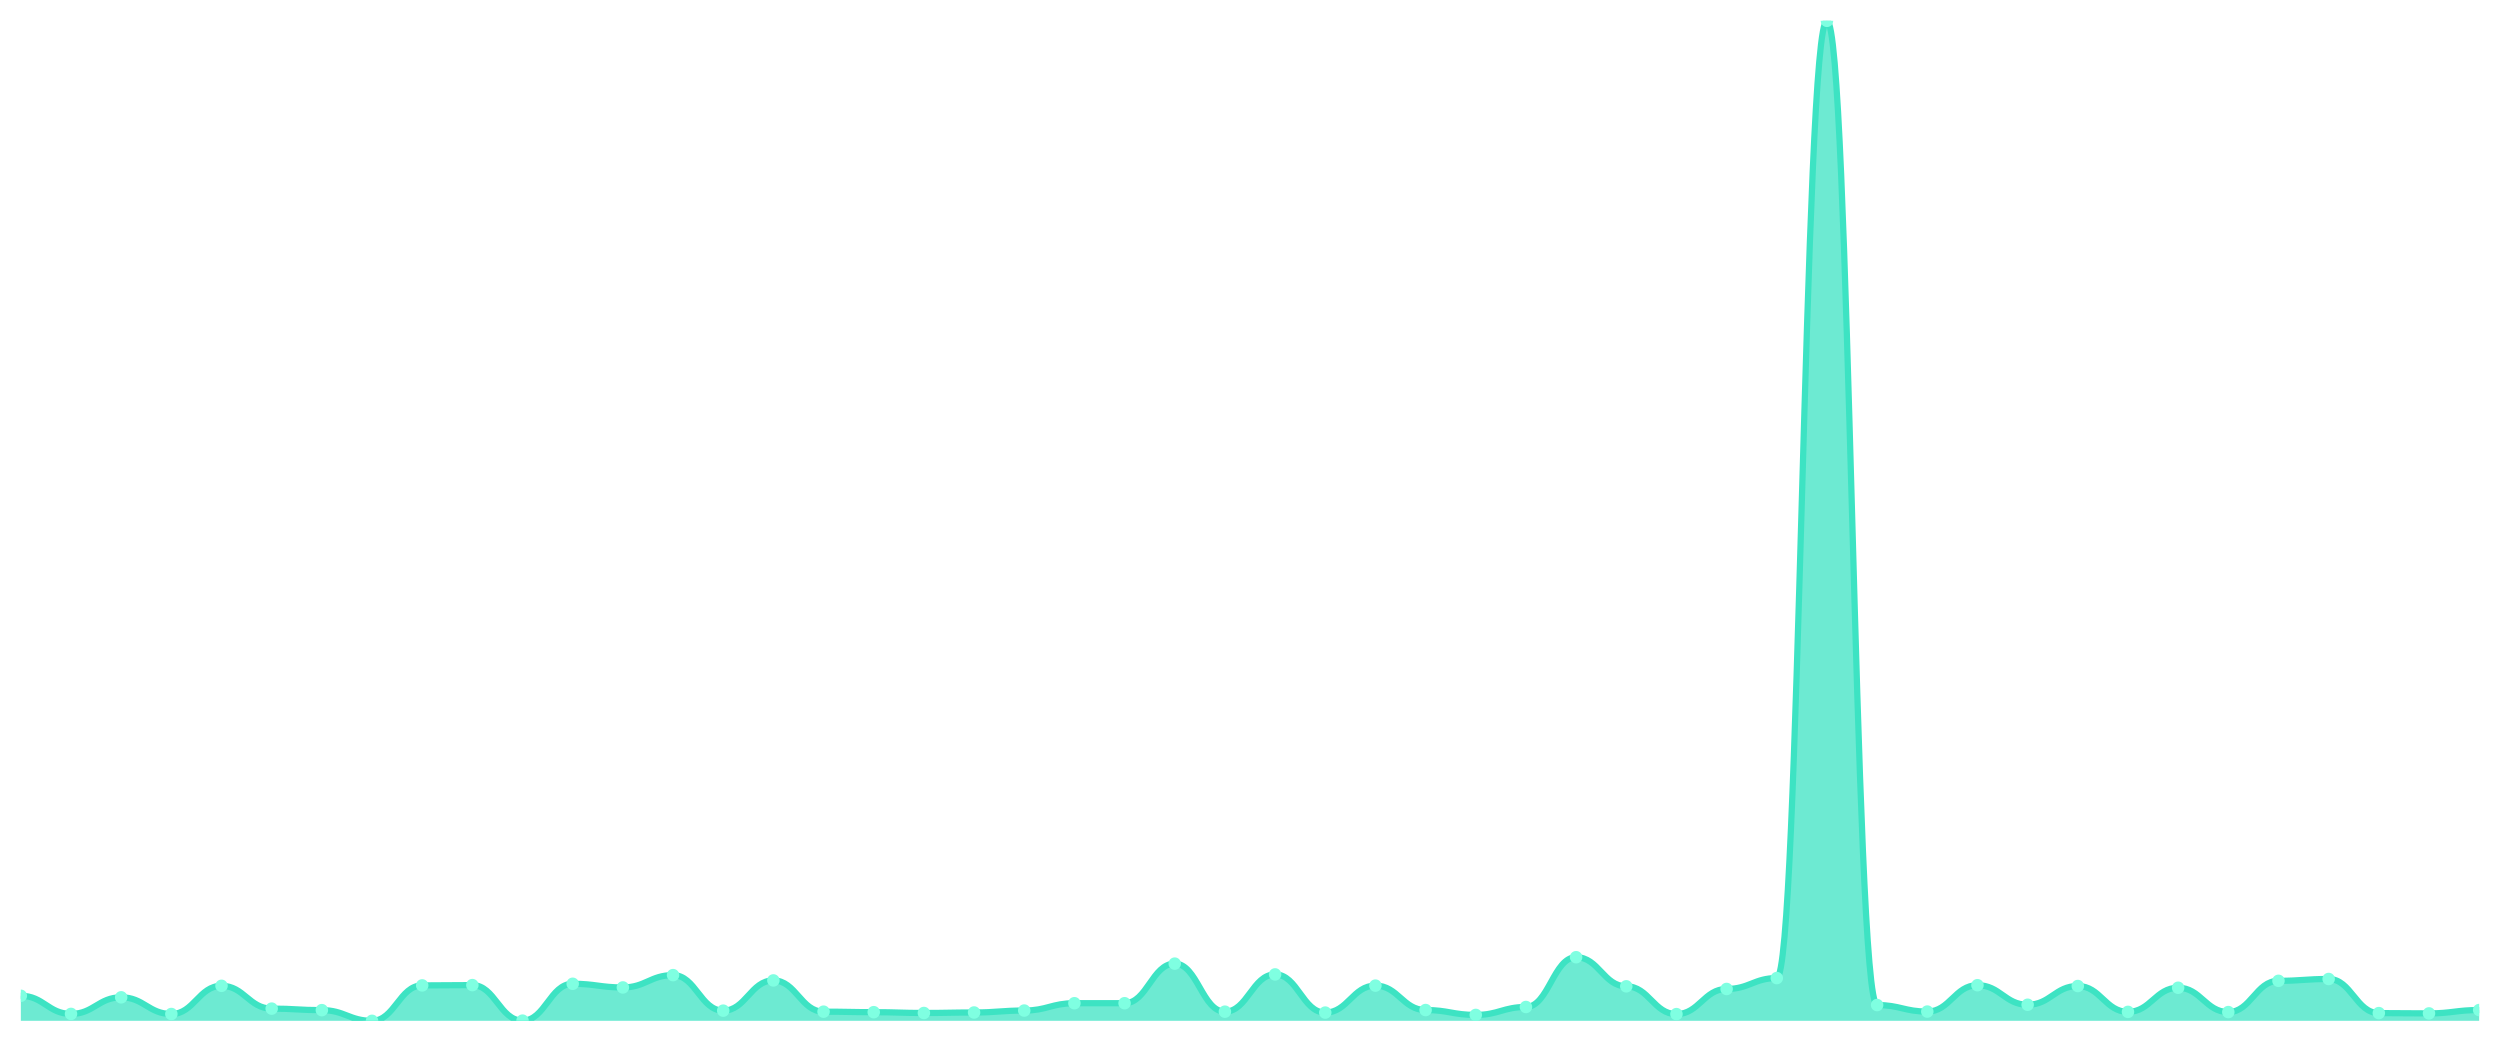
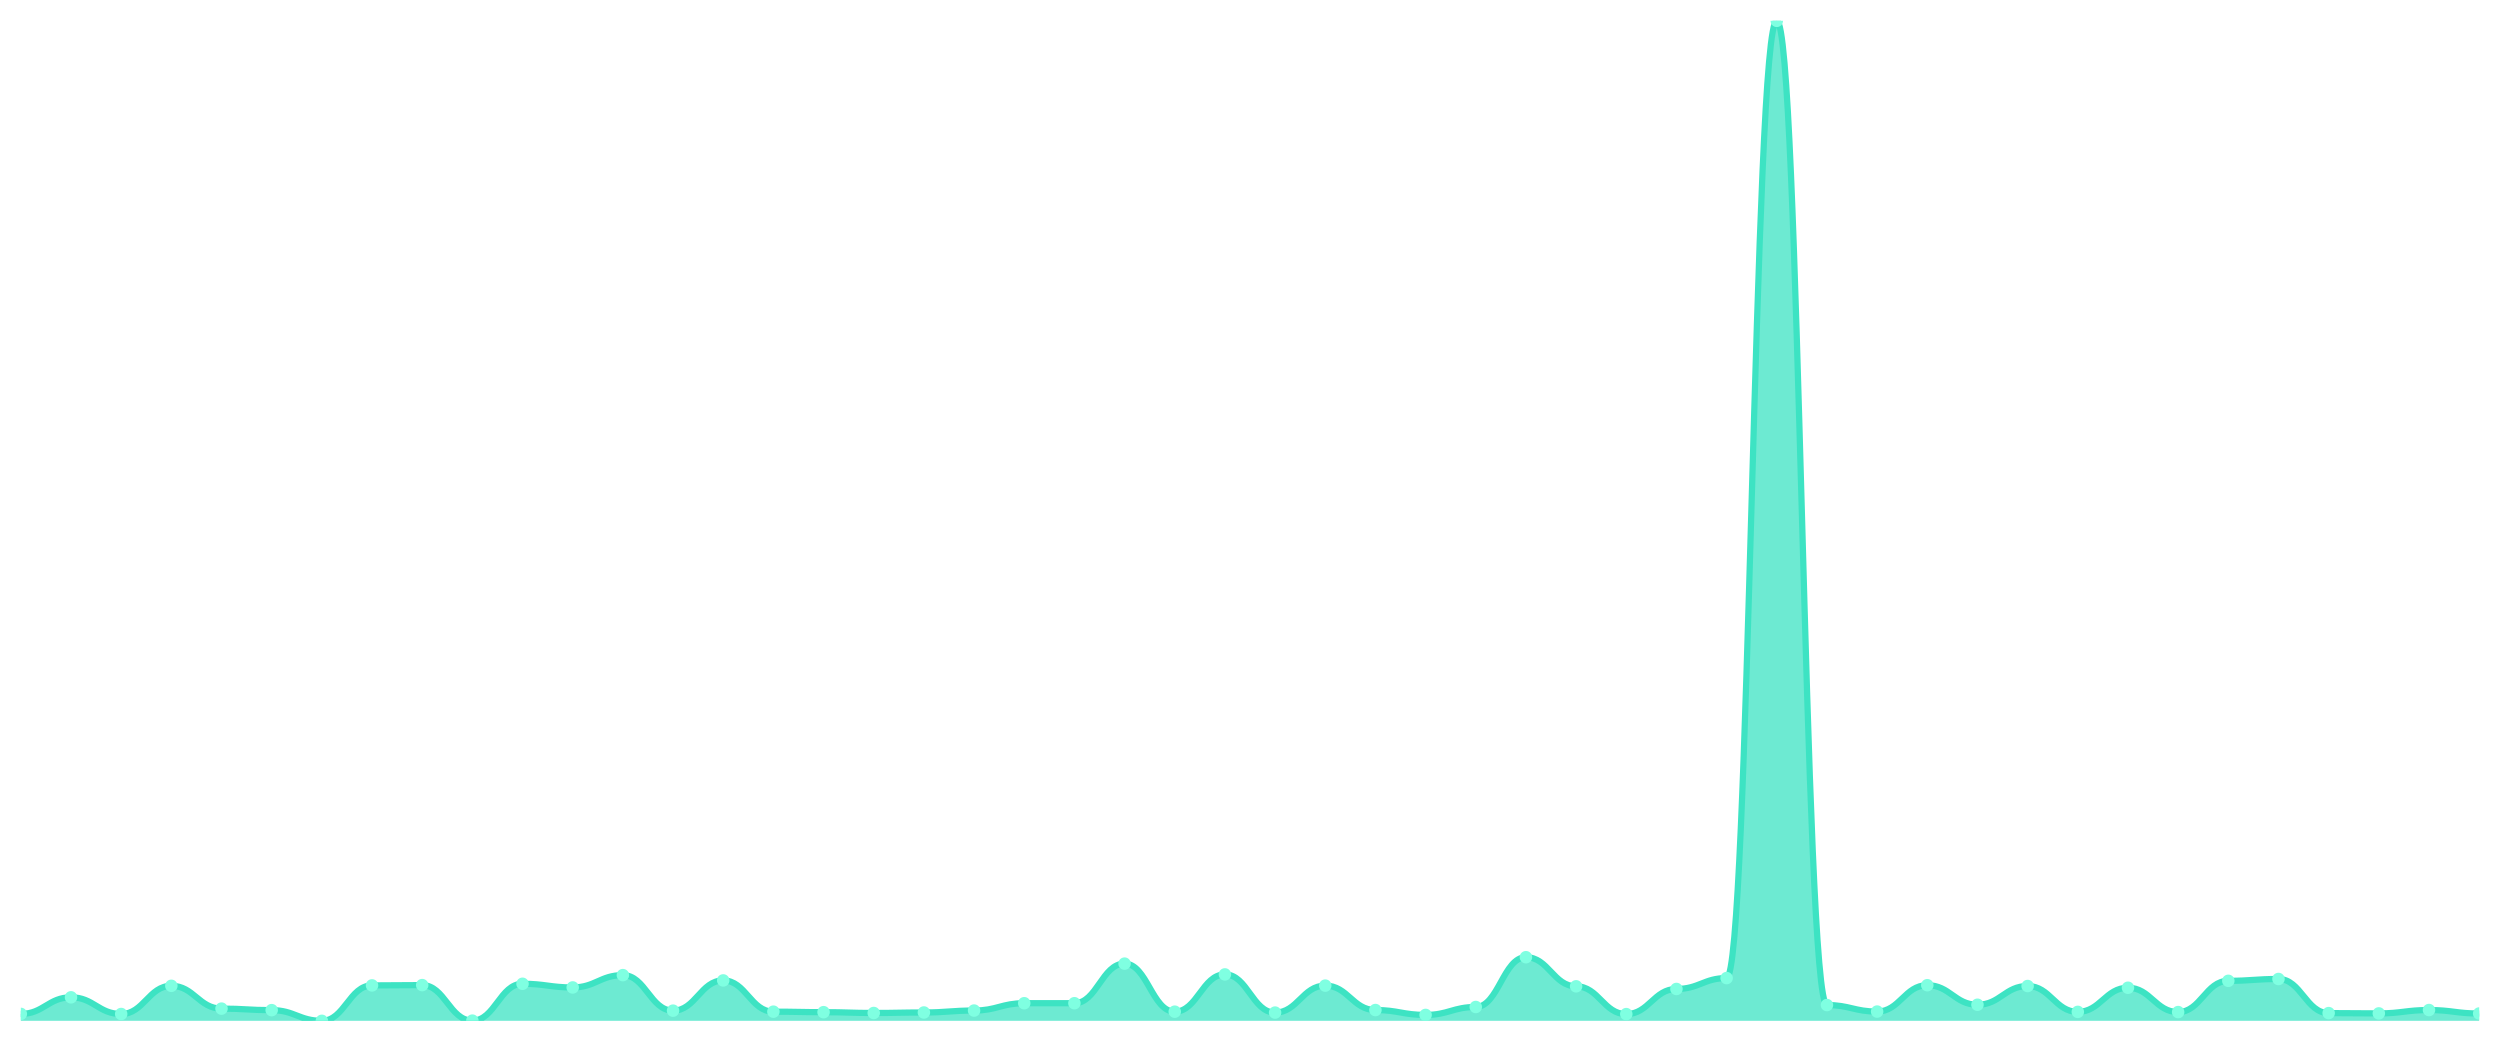
<svg xmlns="http://www.w3.org/2000/svg" viewBox="0 0 1200 500" width="1200" height="500">
  <defs>
    <clipPath id="c">
      <rect x="10" y="10" width="1180" height="480" />
    </clipPath>
  </defs>
  <rect width="1200" height="500" fill="none" />
  <g clip-path="url(#c)">
-     <path d="M 10,490 L 10,477.98 C 20.837,477.98 23.245,486.678 34.082,486.678 C 44.918,486.678 47.327,478.713 58.163,478.713 C 69,478.713 71.408,486.726 82.245,486.726 C 93.082,486.726 95.49,473.192 106.327,473.192 C 117.163,473.192 119.571,484.137 130.408,484.137 C 141.245,484.137 143.653,484.87 154.49,484.87 C 165.327,484.87 167.735,490 178.571,490 C 189.408,490 191.816,472.997 202.653,472.997 C 213.49,472.997 215.898,472.85 226.735,472.85 C 237.571,472.85 239.98,489.902 250.816,489.902 C 261.653,489.902 264.061,472.215 274.898,472.215 C 285.735,472.215 288.143,473.974 298.98,473.974 C 309.816,473.974 312.224,468.062 323.061,468.062 C 333.898,468.062 336.306,485.114 347.143,485.114 C 357.98,485.114 360.388,470.603 371.224,470.603 C 382.061,470.603 384.469,485.603 395.306,485.603 C 406.143,485.603 408.551,485.847 419.388,485.847 C 430.224,485.847 432.633,486.238 443.469,486.238 C 454.306,486.238 456.714,485.993 467.551,485.993 C 478.388,485.993 480.796,485.065 491.633,485.065 C 502.469,485.065 504.878,481.547 515.714,481.547 C 526.551,481.547 528.959,481.547 539.796,481.547 C 550.633,481.547 553.041,462.541 563.878,462.541 C 574.714,462.541 577.122,485.603 587.959,485.603 C 598.796,485.603 601.204,467.72 612.041,467.72 C 622.878,467.72 625.286,486.042 636.122,486.042 C 646.959,486.042 649.367,473.094 660.204,473.094 C 671.041,473.094 673.449,484.821 684.286,484.821 C 695.122,484.821 697.531,487.166 708.367,487.166 C 719.204,487.166 721.612,483.355 732.449,483.355 C 743.286,483.355 745.694,459.463 756.531,459.463 C 767.367,459.463 769.776,473.436 780.612,473.436 C 791.449,473.436 793.857,486.775 804.694,486.775 C 815.531,486.775 817.939,474.707 828.776,474.707 C 839.612,474.707 842.02,469.479 852.857,469.479 C 863.694,469.479 866.102,10 876.939,10 C 887.776,10 890.184,482.427 901.02,482.427 C 911.857,482.427 914.265,485.554 925.102,485.554 C 935.939,485.554 938.347,472.899 949.184,472.899 C 960.02,472.899 962.429,482.28 973.265,482.28 C 984.102,482.28 986.51,473.29 997.347,473.29 C 1008.184,473.29 1010.592,485.7 1021.429,485.7 C 1032.265,485.7 1034.673,474.121 1045.51,474.121 C 1056.347,474.121 1058.755,485.798 1069.592,485.798 C 1080.429,485.798 1082.837,470.798 1093.673,470.798 C 1104.51,470.798 1106.918,469.919 1117.755,469.919 C 1128.592,469.919 1131,486.287 1141.837,486.287 C 1152.673,486.287 1155.082,486.433 1165.918,486.433 C 1176.755,486.433 1179.163,484.821 1190,484.821 L 1190,490 Z" fill="rgba(61,227,195,0.75)" />
-     <path d="M 10,477.98 C 20.837,477.98 23.245,486.678 34.082,486.678 C 44.918,486.678 47.327,478.713 58.163,478.713 C 69,478.713 71.408,486.726 82.245,486.726 C 93.082,486.726 95.49,473.192 106.327,473.192 C 117.163,473.192 119.571,484.137 130.408,484.137 C 141.245,484.137 143.653,484.87 154.49,484.87 C 165.327,484.87 167.735,490 178.571,490 C 189.408,490 191.816,472.997 202.653,472.997 C 213.49,472.997 215.898,472.85 226.735,472.85 C 237.571,472.85 239.98,489.902 250.816,489.902 C 261.653,489.902 264.061,472.215 274.898,472.215 C 285.735,472.215 288.143,473.974 298.98,473.974 C 309.816,473.974 312.224,468.062 323.061,468.062 C 333.898,468.062 336.306,485.114 347.143,485.114 C 357.98,485.114 360.388,470.603 371.224,470.603 C 382.061,470.603 384.469,485.603 395.306,485.603 C 406.143,485.603 408.551,485.847 419.388,485.847 C 430.224,485.847 432.633,486.238 443.469,486.238 C 454.306,486.238 456.714,485.993 467.551,485.993 C 478.388,485.993 480.796,485.065 491.633,485.065 C 502.469,485.065 504.878,481.547 515.714,481.547 C 526.551,481.547 528.959,481.547 539.796,481.547 C 550.633,481.547 553.041,462.541 563.878,462.541 C 574.714,462.541 577.122,485.603 587.959,485.603 C 598.796,485.603 601.204,467.72 612.041,467.72 C 622.878,467.72 625.286,486.042 636.122,486.042 C 646.959,486.042 649.367,473.094 660.204,473.094 C 671.041,473.094 673.449,484.821 684.286,484.821 C 695.122,484.821 697.531,487.166 708.367,487.166 C 719.204,487.166 721.612,483.355 732.449,483.355 C 743.286,483.355 745.694,459.463 756.531,459.463 C 767.367,459.463 769.776,473.436 780.612,473.436 C 791.449,473.436 793.857,486.775 804.694,486.775 C 815.531,486.775 817.939,474.707 828.776,474.707 C 839.612,474.707 842.02,469.479 852.857,469.479 C 863.694,469.479 866.102,10 876.939,10 C 887.776,10 890.184,482.427 901.02,482.427 C 911.857,482.427 914.265,485.554 925.102,485.554 C 935.939,485.554 938.347,472.899 949.184,472.899 C 960.02,472.899 962.429,482.28 973.265,482.28 C 984.102,482.28 986.51,473.29 997.347,473.29 C 1008.184,473.29 1010.592,485.7 1021.429,485.7 C 1032.265,485.7 1034.673,474.121 1045.51,474.121 C 1056.347,474.121 1058.755,485.798 1069.592,485.798 C 1080.429,485.798 1082.837,470.798 1093.673,470.798 C 1104.51,470.798 1106.918,469.919 1117.755,469.919 C 1128.592,469.919 1131,486.287 1141.837,486.287 C 1152.673,486.287 1155.082,486.433 1165.918,486.433 C 1176.755,486.433 1179.163,484.821 1190,484.821" fill="none" stroke="#3de3c3" stroke-width="3" stroke-linecap="round" stroke-linejoin="round" />
-     <circle cx="10" cy="477.98" r="3" fill="#7fffe1" />
-     <circle cx="34.082" cy="486.678" r="3" fill="#7fffe1" />
-     <circle cx="58.163" cy="478.713" r="3" fill="#7fffe1" />
-     <circle cx="82.245" cy="486.726" r="3" fill="#7fffe1" />
-     <circle cx="106.327" cy="473.192" r="3" fill="#7fffe1" />
-     <circle cx="130.408" cy="484.137" r="3" fill="#7fffe1" />
-     <circle cx="154.49" cy="484.87" r="3" fill="#7fffe1" />
-     <circle cx="178.571" cy="490" r="3" fill="#7fffe1" />
-     <circle cx="202.653" cy="472.997" r="3" fill="#7fffe1" />
-     <circle cx="226.735" cy="472.85" r="3" fill="#7fffe1" />
-     <circle cx="250.816" cy="489.902" r="3" fill="#7fffe1" />
-     <circle cx="274.898" cy="472.215" r="3" fill="#7fffe1" />
-     <circle cx="298.98" cy="473.974" r="3" fill="#7fffe1" />
-     <circle cx="323.061" cy="468.062" r="3" fill="#7fffe1" />
-     <circle cx="347.143" cy="485.114" r="3" fill="#7fffe1" />
-     <circle cx="371.224" cy="470.603" r="3" fill="#7fffe1" />
-     <circle cx="395.306" cy="485.603" r="3" fill="#7fffe1" />
-     <circle cx="419.388" cy="485.847" r="3" fill="#7fffe1" />
-     <circle cx="443.469" cy="486.238" r="3" fill="#7fffe1" />
-     <circle cx="467.551" cy="485.993" r="3" fill="#7fffe1" />
-     <circle cx="491.633" cy="485.065" r="3" fill="#7fffe1" />
+     <path d="M 10,490 L 10,486.678 C 20.837,486.678 23.245,478.713 34.082,478.713 C 44.918,478.713 47.327,486.726 58.163,486.726 C 69,486.726 71.408,473.192 82.245,473.192 C 93.082,473.192 95.49,484.137 106.327,484.137 C 117.163,484.137 119.571,484.87 130.408,484.87 C 141.245,484.87 143.653,490 154.49,490 C 165.327,490 167.735,472.997 178.571,472.997 C 189.408,472.997 191.816,472.85 202.653,472.85 C 213.49,472.85 215.898,489.902 226.735,489.902 C 237.571,489.902 239.98,472.215 250.816,472.215 C 261.653,472.215 264.061,473.974 274.898,473.974 C 285.735,473.974 288.143,468.062 298.98,468.062 C 309.816,468.062 312.224,485.114 323.061,485.114 C 333.898,485.114 336.306,470.603 347.143,470.603 C 357.98,470.603 360.388,485.603 371.224,485.603 C 382.061,485.603 384.469,485.847 395.306,485.847 C 406.143,485.847 408.551,486.238 419.388,486.238 C 430.224,486.238 432.633,485.993 443.469,485.993 C 454.306,485.993 456.714,485.065 467.551,485.065 C 478.388,485.065 480.796,481.547 491.633,481.547 C 502.469,481.547 504.878,481.547 515.714,481.547 C 526.551,481.547 528.959,462.541 539.796,462.541 C 550.633,462.541 553.041,485.603 563.878,485.603 C 574.714,485.603 577.122,467.72 587.959,467.72 C 598.796,467.72 601.204,486.042 612.041,486.042 C 622.878,486.042 625.286,473.094 636.122,473.094 C 646.959,473.094 649.367,484.821 660.204,484.821 C 671.041,484.821 673.449,487.166 684.286,487.166 C 695.122,487.166 697.531,483.355 708.367,483.355 C 719.204,483.355 721.612,459.463 732.449,459.463 C 743.286,459.463 745.694,473.436 756.531,473.436 C 767.367,473.436 769.776,486.775 780.612,486.775 C 791.449,486.775 793.857,474.707 804.694,474.707 C 815.531,474.707 817.939,469.479 828.776,469.479 C 839.612,469.479 842.02,10 852.857,10 C 863.694,10 866.102,482.427 876.939,482.427 C 887.776,482.427 890.184,485.554 901.02,485.554 C 911.857,485.554 914.265,472.899 925.102,472.899 C 935.939,472.899 938.347,482.28 949.184,482.28 C 960.02,482.28 962.429,473.29 973.265,473.29 C 984.102,473.29 986.51,485.7 997.347,485.7 C 1008.184,485.7 1010.592,474.121 1021.429,474.121 C 1032.265,474.121 1034.673,485.798 1045.51,485.798 C 1056.347,485.798 1058.755,470.798 1069.592,470.798 C 1080.429,470.798 1082.837,469.919 1093.673,469.919 C 1104.51,469.919 1106.918,486.287 1117.755,486.287 C 1128.592,486.287 1131,486.433 1141.837,486.433 C 1152.673,486.433 1155.082,484.821 1165.918,484.821 C 1176.755,484.821 1179.163,486.482 1190,486.482 L 1190,490 Z" fill="rgba(61,227,195,0.75)" />
+     <path d="M 10,486.678 C 20.837,486.678 23.245,478.713 34.082,478.713 C 44.918,478.713 47.327,486.726 58.163,486.726 C 69,486.726 71.408,473.192 82.245,473.192 C 93.082,473.192 95.49,484.137 106.327,484.137 C 117.163,484.137 119.571,484.87 130.408,484.87 C 141.245,484.87 143.653,490 154.49,490 C 165.327,490 167.735,472.997 178.571,472.997 C 189.408,472.997 191.816,472.85 202.653,472.85 C 213.49,472.85 215.898,489.902 226.735,489.902 C 237.571,489.902 239.98,472.215 250.816,472.215 C 261.653,472.215 264.061,473.974 274.898,473.974 C 285.735,473.974 288.143,468.062 298.98,468.062 C 309.816,468.062 312.224,485.114 323.061,485.114 C 333.898,485.114 336.306,470.603 347.143,470.603 C 357.98,470.603 360.388,485.603 371.224,485.603 C 382.061,485.603 384.469,485.847 395.306,485.847 C 406.143,485.847 408.551,486.238 419.388,486.238 C 430.224,486.238 432.633,485.993 443.469,485.993 C 454.306,485.993 456.714,485.065 467.551,485.065 C 478.388,485.065 480.796,481.547 491.633,481.547 C 502.469,481.547 504.878,481.547 515.714,481.547 C 526.551,481.547 528.959,462.541 539.796,462.541 C 550.633,462.541 553.041,485.603 563.878,485.603 C 574.714,485.603 577.122,467.72 587.959,467.72 C 598.796,467.72 601.204,486.042 612.041,486.042 C 622.878,486.042 625.286,473.094 636.122,473.094 C 646.959,473.094 649.367,484.821 660.204,484.821 C 671.041,484.821 673.449,487.166 684.286,487.166 C 695.122,487.166 697.531,483.355 708.367,483.355 C 719.204,483.355 721.612,459.463 732.449,459.463 C 743.286,459.463 745.694,473.436 756.531,473.436 C 767.367,473.436 769.776,486.775 780.612,486.775 C 791.449,486.775 793.857,474.707 804.694,474.707 C 815.531,474.707 817.939,469.479 828.776,469.479 C 839.612,469.479 842.02,10 852.857,10 C 863.694,10 866.102,482.427 876.939,482.427 C 887.776,482.427 890.184,485.554 901.02,485.554 C 911.857,485.554 914.265,472.899 925.102,472.899 C 935.939,472.899 938.347,482.28 949.184,482.28 C 960.02,482.28 962.429,473.29 973.265,473.29 C 984.102,473.29 986.51,485.7 997.347,485.7 C 1008.184,485.7 1010.592,474.121 1021.429,474.121 C 1032.265,474.121 1034.673,485.798 1045.51,485.798 C 1056.347,485.798 1058.755,470.798 1069.592,470.798 C 1080.429,470.798 1082.837,469.919 1093.673,469.919 C 1104.51,469.919 1106.918,486.287 1117.755,486.287 C 1128.592,486.287 1131,486.433 1141.837,486.433 C 1152.673,486.433 1155.082,484.821 1165.918,484.821 C 1176.755,484.821 1179.163,486.482 1190,486.482" fill="none" stroke="#3de3c3" stroke-width="3" stroke-linecap="round" stroke-linejoin="round" />
+     <circle cx="10" cy="486.678" r="3" fill="#7fffe1" />
+     <circle cx="34.082" cy="478.713" r="3" fill="#7fffe1" />
+     <circle cx="58.163" cy="486.726" r="3" fill="#7fffe1" />
+     <circle cx="82.245" cy="473.192" r="3" fill="#7fffe1" />
+     <circle cx="106.327" cy="484.137" r="3" fill="#7fffe1" />
+     <circle cx="130.408" cy="484.87" r="3" fill="#7fffe1" />
+     <circle cx="154.49" cy="490" r="3" fill="#7fffe1" />
+     <circle cx="178.571" cy="472.997" r="3" fill="#7fffe1" />
+     <circle cx="202.653" cy="472.85" r="3" fill="#7fffe1" />
+     <circle cx="226.735" cy="489.902" r="3" fill="#7fffe1" />
+     <circle cx="250.816" cy="472.215" r="3" fill="#7fffe1" />
+     <circle cx="274.898" cy="473.974" r="3" fill="#7fffe1" />
+     <circle cx="298.98" cy="468.062" r="3" fill="#7fffe1" />
+     <circle cx="323.061" cy="485.114" r="3" fill="#7fffe1" />
+     <circle cx="347.143" cy="470.603" r="3" fill="#7fffe1" />
+     <circle cx="371.224" cy="485.603" r="3" fill="#7fffe1" />
+     <circle cx="395.306" cy="485.847" r="3" fill="#7fffe1" />
+     <circle cx="419.388" cy="486.238" r="3" fill="#7fffe1" />
+     <circle cx="443.469" cy="485.993" r="3" fill="#7fffe1" />
+     <circle cx="467.551" cy="485.065" r="3" fill="#7fffe1" />
+     <circle cx="491.633" cy="481.547" r="3" fill="#7fffe1" />
    <circle cx="515.714" cy="481.547" r="3" fill="#7fffe1" />
-     <circle cx="539.796" cy="481.547" r="3" fill="#7fffe1" />
-     <circle cx="563.878" cy="462.541" r="3" fill="#7fffe1" />
-     <circle cx="587.959" cy="485.603" r="3" fill="#7fffe1" />
-     <circle cx="612.041" cy="467.72" r="3" fill="#7fffe1" />
-     <circle cx="636.122" cy="486.042" r="3" fill="#7fffe1" />
-     <circle cx="660.204" cy="473.094" r="3" fill="#7fffe1" />
-     <circle cx="684.286" cy="484.821" r="3" fill="#7fffe1" />
-     <circle cx="708.367" cy="487.166" r="3" fill="#7fffe1" />
-     <circle cx="732.449" cy="483.355" r="3" fill="#7fffe1" />
-     <circle cx="756.531" cy="459.463" r="3" fill="#7fffe1" />
-     <circle cx="780.612" cy="473.436" r="3" fill="#7fffe1" />
-     <circle cx="804.694" cy="486.775" r="3" fill="#7fffe1" />
-     <circle cx="828.776" cy="474.707" r="3" fill="#7fffe1" />
-     <circle cx="852.857" cy="469.479" r="3" fill="#7fffe1" />
-     <circle cx="876.939" cy="10" r="3" fill="#7fffe1" />
-     <circle cx="901.02" cy="482.427" r="3" fill="#7fffe1" />
-     <circle cx="925.102" cy="485.554" r="3" fill="#7fffe1" />
-     <circle cx="949.184" cy="472.899" r="3" fill="#7fffe1" />
-     <circle cx="973.265" cy="482.28" r="3" fill="#7fffe1" />
-     <circle cx="997.347" cy="473.29" r="3" fill="#7fffe1" />
-     <circle cx="1021.429" cy="485.7" r="3" fill="#7fffe1" />
-     <circle cx="1045.51" cy="474.121" r="3" fill="#7fffe1" />
-     <circle cx="1069.592" cy="485.798" r="3" fill="#7fffe1" />
-     <circle cx="1093.673" cy="470.798" r="3" fill="#7fffe1" />
-     <circle cx="1117.755" cy="469.919" r="3" fill="#7fffe1" />
-     <circle cx="1141.837" cy="486.287" r="3" fill="#7fffe1" />
-     <circle cx="1165.918" cy="486.433" r="3" fill="#7fffe1" />
-     <circle cx="1190" cy="484.821" r="3" fill="#7fffe1" />
+     <circle cx="539.796" cy="462.541" r="3" fill="#7fffe1" />
+     <circle cx="563.878" cy="485.603" r="3" fill="#7fffe1" />
+     <circle cx="587.959" cy="467.72" r="3" fill="#7fffe1" />
+     <circle cx="612.041" cy="486.042" r="3" fill="#7fffe1" />
+     <circle cx="636.122" cy="473.094" r="3" fill="#7fffe1" />
+     <circle cx="660.204" cy="484.821" r="3" fill="#7fffe1" />
+     <circle cx="684.286" cy="487.166" r="3" fill="#7fffe1" />
+     <circle cx="708.367" cy="483.355" r="3" fill="#7fffe1" />
+     <circle cx="732.449" cy="459.463" r="3" fill="#7fffe1" />
+     <circle cx="756.531" cy="473.436" r="3" fill="#7fffe1" />
+     <circle cx="780.612" cy="486.775" r="3" fill="#7fffe1" />
+     <circle cx="804.694" cy="474.707" r="3" fill="#7fffe1" />
+     <circle cx="828.776" cy="469.479" r="3" fill="#7fffe1" />
+     <circle cx="852.857" cy="10" r="3" fill="#7fffe1" />
+     <circle cx="876.939" cy="482.427" r="3" fill="#7fffe1" />
+     <circle cx="901.02" cy="485.554" r="3" fill="#7fffe1" />
+     <circle cx="925.102" cy="472.899" r="3" fill="#7fffe1" />
+     <circle cx="949.184" cy="482.28" r="3" fill="#7fffe1" />
+     <circle cx="973.265" cy="473.29" r="3" fill="#7fffe1" />
+     <circle cx="997.347" cy="485.7" r="3" fill="#7fffe1" />
+     <circle cx="1021.429" cy="474.121" r="3" fill="#7fffe1" />
+     <circle cx="1045.51" cy="485.798" r="3" fill="#7fffe1" />
+     <circle cx="1069.592" cy="470.798" r="3" fill="#7fffe1" />
+     <circle cx="1093.673" cy="469.919" r="3" fill="#7fffe1" />
+     <circle cx="1117.755" cy="486.287" r="3" fill="#7fffe1" />
+     <circle cx="1141.837" cy="486.433" r="3" fill="#7fffe1" />
+     <circle cx="1165.918" cy="484.821" r="3" fill="#7fffe1" />
+     <circle cx="1190" cy="486.482" r="3" fill="#7fffe1" />
  </g>
</svg>
